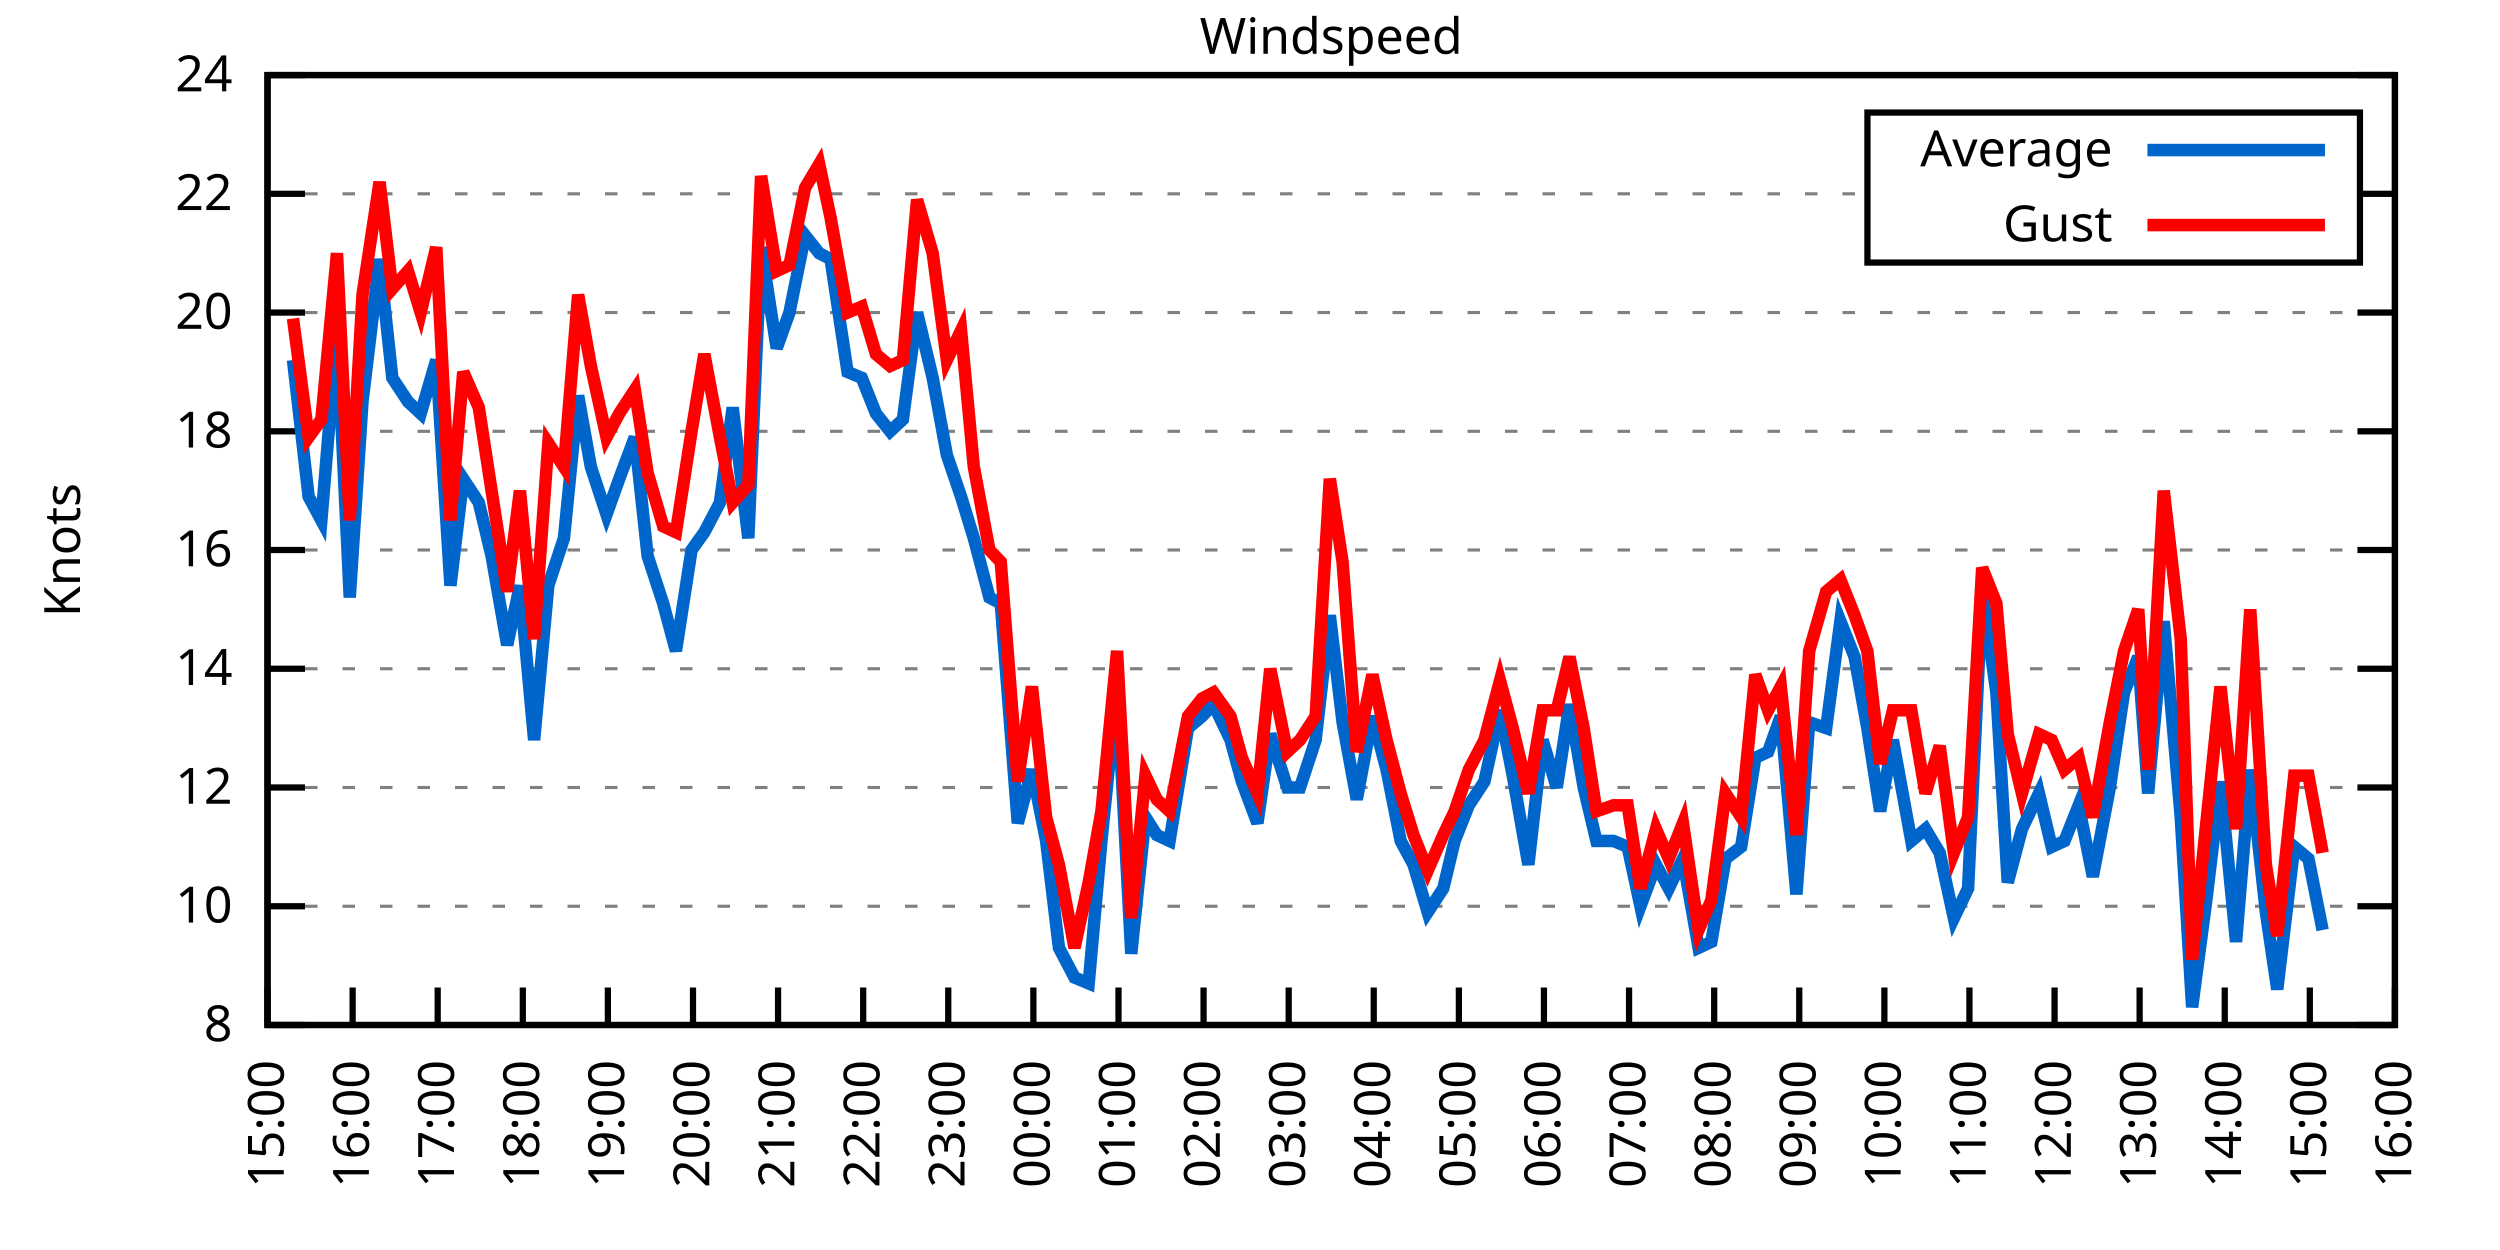
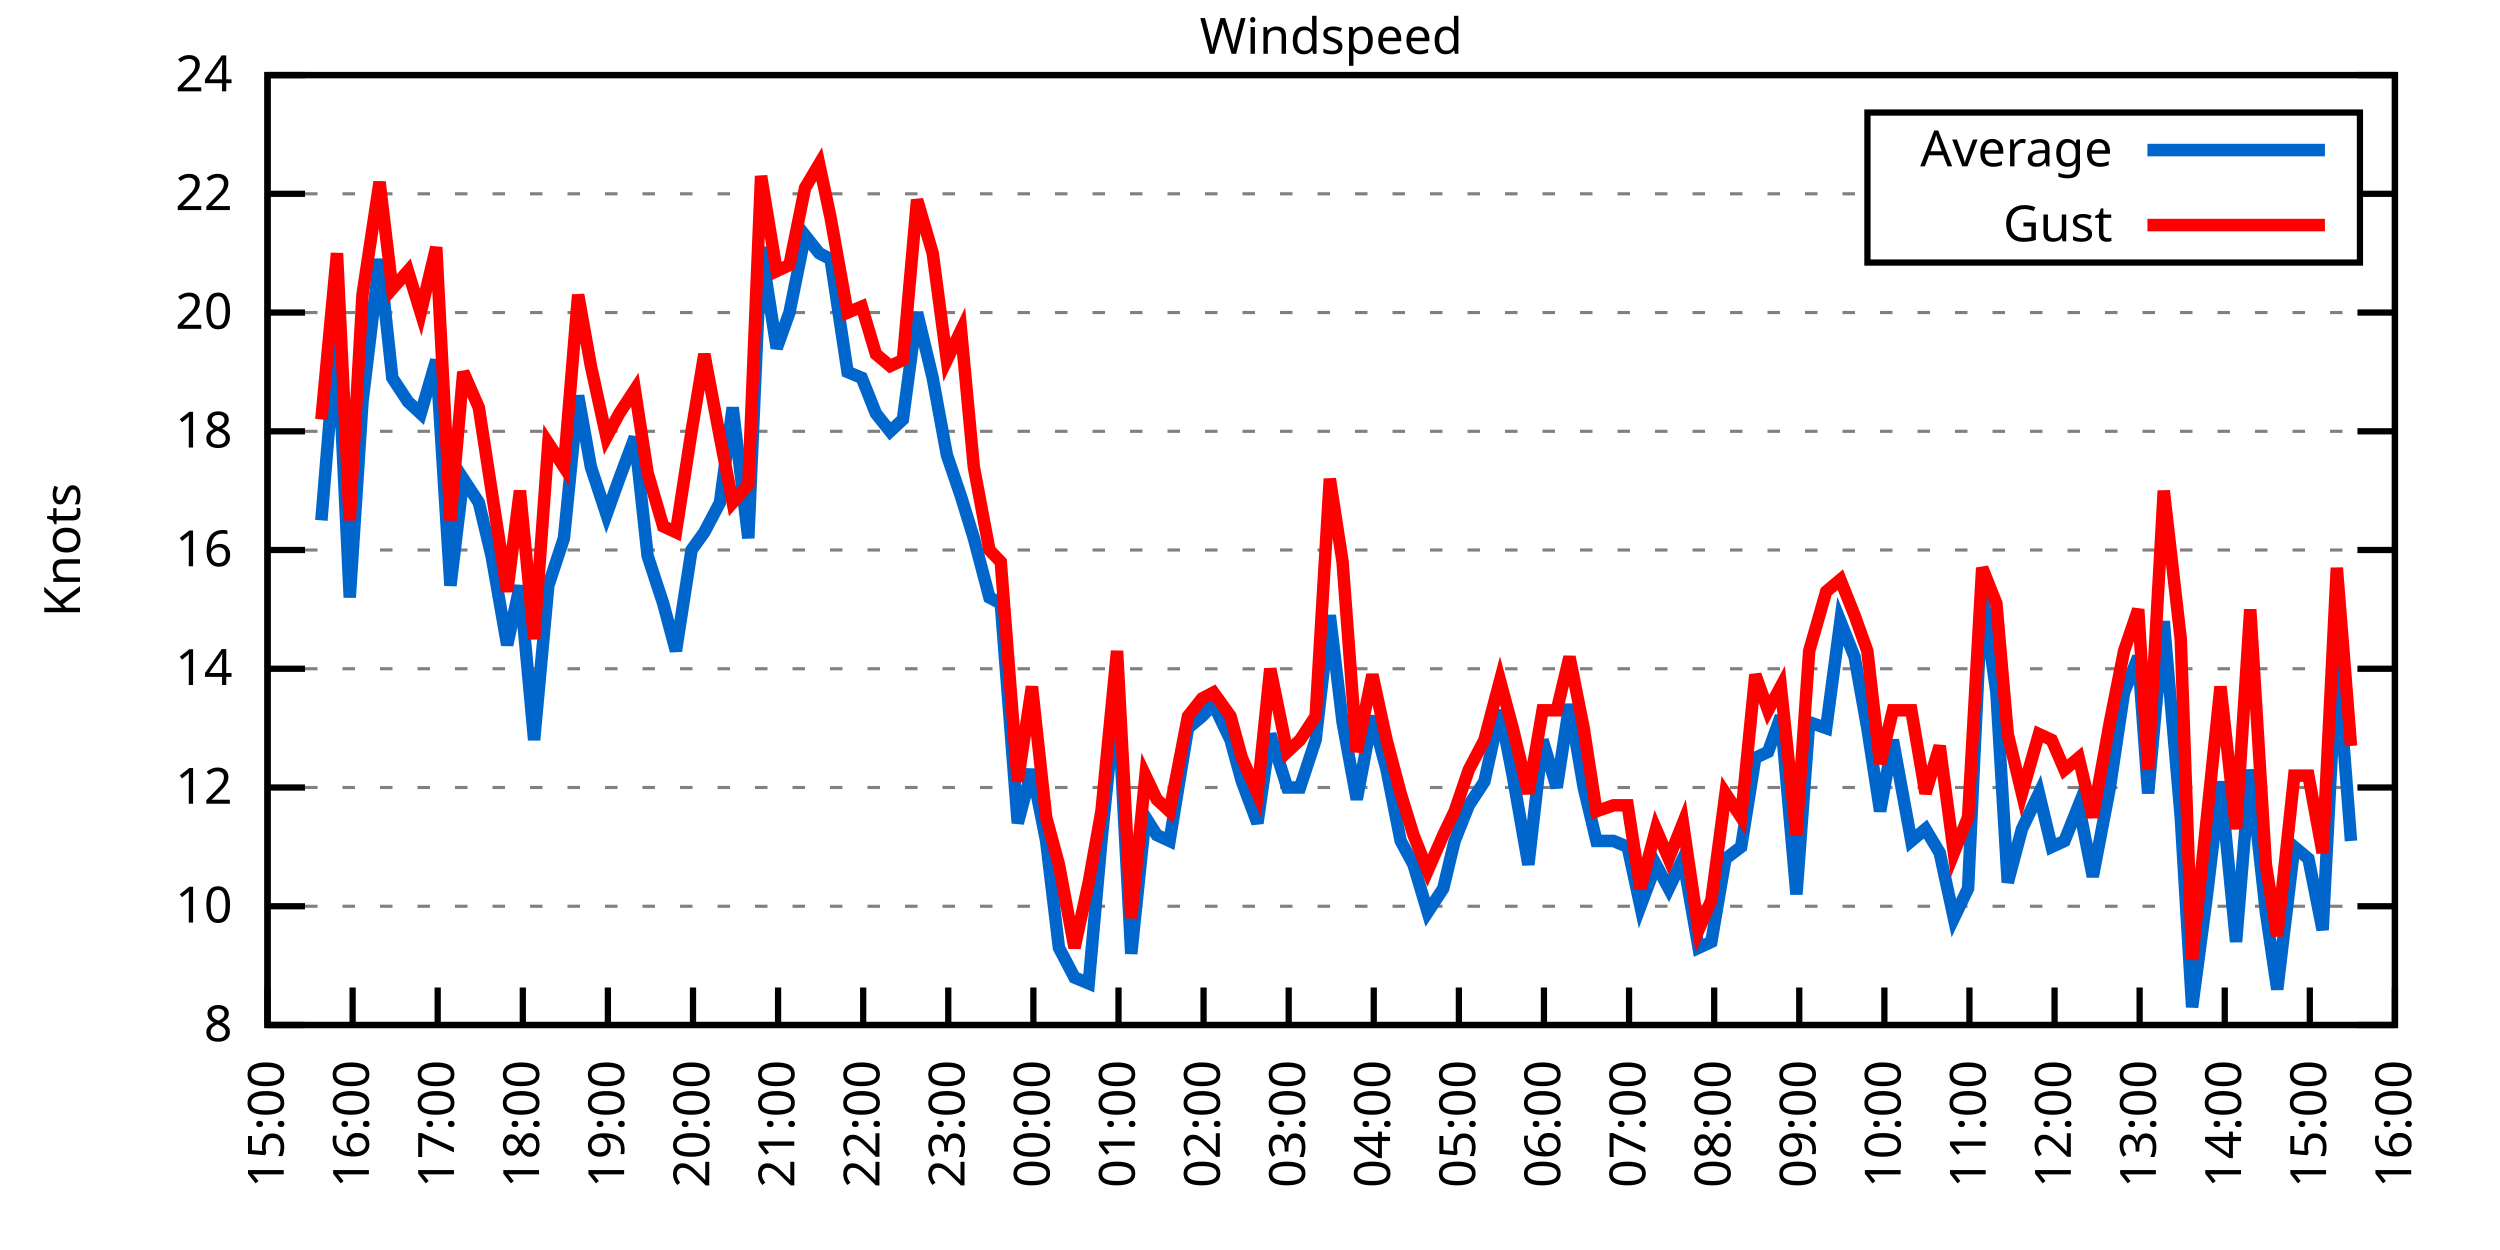
<svg xmlns="http://www.w3.org/2000/svg" xmlns:xlink="http://www.w3.org/1999/xlink" width="400" height="200" viewBox="0 0 400 200">
  <g id="gnuplot_canvas">
    <rect x="0" y="0" width="400" height="200" fill="none" />
    <defs>
      <circle id="gpDot" r="0.5" stroke-width="0.5" stroke="currentColor" />
      <path id="gpPt0" stroke-width="0.333" stroke="currentColor" d="M-1,0 h2 M0,-1 v2" />
      <path id="gpPt1" stroke-width="0.333" stroke="currentColor" d="M-1,-1 L1,1 M1,-1 L-1,1" />
      <path id="gpPt2" stroke-width="0.333" stroke="currentColor" d="M-1,0 L1,0 M0,-1 L0,1 M-1,-1 L1,1 M-1,1 L1,-1" />
      <rect id="gpPt3" stroke-width="0.333" stroke="currentColor" x="-1" y="-1" width="2" height="2" />
      <rect id="gpPt4" stroke-width="0.333" stroke="currentColor" fill="currentColor" x="-1" y="-1" width="2" height="2" />
      <circle id="gpPt5" stroke-width="0.333" stroke="currentColor" cx="0" cy="0" r="1" />
      <use xlink:href="#gpPt5" id="gpPt6" fill="currentColor" stroke="none" />
      <path id="gpPt7" stroke-width="0.333" stroke="currentColor" d="M0,-1.33 L-1.33,0.67 L1.33,0.67 z" />
      <use xlink:href="#gpPt7" id="gpPt8" fill="currentColor" stroke="none" />
      <use xlink:href="#gpPt7" id="gpPt9" stroke="currentColor" transform="rotate(180)" />
      <use xlink:href="#gpPt9" id="gpPt10" fill="currentColor" stroke="none" />
      <use xlink:href="#gpPt3" id="gpPt11" stroke="currentColor" transform="rotate(45)" />
      <use xlink:href="#gpPt11" id="gpPt12" fill="currentColor" stroke="none" />
      <path id="gpPt13" stroke-width="0.333" stroke="currentColor" d="M0,1.330 L1.265,0.411 L0.782,-1.067 L-0.782,-1.076 L-1.265,0.411 z" />
      <use xlink:href="#gpPt13" id="gpPt14" fill="currentColor" stroke="none" />
      <filter id="textbox" filterUnits="objectBoundingBox" x="0" y="0" height="1" width="1">
        <feFlood flood-color="white" flood-opacity="1" result="bgnd" />
        <feComposite in="SourceGraphic" in2="bgnd" operator="atop" />
      </filter>
      <filter id="greybox" filterUnits="objectBoundingBox" x="0" y="0" height="1" width="1">
        <feFlood flood-color="lightgrey" flood-opacity="1" result="grey" />
        <feComposite in="SourceGraphic" in2="grey" operator="atop" />
      </filter>
    </defs>
    <g fill="none" color="white" stroke="currentColor" stroke-width="1.00" stroke-linecap="butt" stroke-linejoin="miter">
</g>
    <g fill="none" color="black" stroke="currentColor" stroke-width="1.00" stroke-linecap="butt" stroke-linejoin="miter">
      <g stroke="none" shape-rendering="crispEdges">
        <polygon fill="rgb(255, 255, 255)" points="42.80,164.00 383.18,164.00 383.18,12.02 42.80,12.02 " />
      </g>
    </g>
    <g fill="none" color="black" stroke="currentColor" stroke-width="1.00" stroke-linecap="butt" stroke-linejoin="miter">
</g>
    <g fill="none" color="black" stroke="black" stroke-width="0.50" stroke-linecap="butt" stroke-linejoin="miter">
</g>
    <g fill="none" color="gray" stroke="currentColor" stroke-width="0.50" stroke-linecap="butt" stroke-linejoin="miter">
      <path stroke="gray" stroke-dasharray="2,4" class="gridline" d="M42.80,164.00 L383.19,164.00  " />
    </g>
    <g fill="none" color="gray" stroke="gray" stroke-width="1.00" stroke-linecap="butt" stroke-linejoin="miter">
</g>
    <g fill="none" color="black" stroke="currentColor" stroke-width="1.00" stroke-linecap="butt" stroke-linejoin="miter">
      <path stroke="black" d="M42.80,164.00 L48.80,164.00 M383.19,164.00 L377.19,164.00  " />
      <g transform="translate(37.20,166.60)" stroke="none" fill="black" font-family="Sans" font-size="8.00" text-anchor="end">
        <text>
          <tspan font-family="Sans"> 8</tspan>
        </text>
      </g>
    </g>
    <g fill="none" color="black" stroke="currentColor" stroke-width="1.00" stroke-linecap="butt" stroke-linejoin="miter">
</g>
    <g fill="none" color="black" stroke="black" stroke-width="0.50" stroke-linecap="butt" stroke-linejoin="miter">
</g>
    <g fill="none" color="gray" stroke="currentColor" stroke-width="0.50" stroke-linecap="butt" stroke-linejoin="miter">
      <path stroke="gray" stroke-dasharray="2,4" class="gridline" d="M42.80,145.00 L383.19,145.00  " />
    </g>
    <g fill="none" color="gray" stroke="gray" stroke-width="1.00" stroke-linecap="butt" stroke-linejoin="miter">
</g>
    <g fill="none" color="black" stroke="currentColor" stroke-width="1.00" stroke-linecap="butt" stroke-linejoin="miter">
      <path stroke="black" d="M42.80,145.00 L48.80,145.00 M383.19,145.00 L377.19,145.00  " />
      <g transform="translate(37.20,147.60)" stroke="none" fill="black" font-family="Sans" font-size="8.00" text-anchor="end">
        <text>
          <tspan font-family="Sans"> 10</tspan>
        </text>
      </g>
    </g>
    <g fill="none" color="black" stroke="currentColor" stroke-width="1.00" stroke-linecap="butt" stroke-linejoin="miter">
</g>
    <g fill="none" color="black" stroke="black" stroke-width="0.50" stroke-linecap="butt" stroke-linejoin="miter">
</g>
    <g fill="none" color="gray" stroke="currentColor" stroke-width="0.50" stroke-linecap="butt" stroke-linejoin="miter">
      <path stroke="gray" stroke-dasharray="2,4" class="gridline" d="M42.80,126.00 L383.19,126.00  " />
    </g>
    <g fill="none" color="gray" stroke="gray" stroke-width="1.00" stroke-linecap="butt" stroke-linejoin="miter">
</g>
    <g fill="none" color="black" stroke="currentColor" stroke-width="1.00" stroke-linecap="butt" stroke-linejoin="miter">
      <path stroke="black" d="M42.80,126.00 L48.80,126.00 M383.19,126.00 L377.19,126.00  " />
      <g transform="translate(37.20,128.60)" stroke="none" fill="black" font-family="Sans" font-size="8.00" text-anchor="end">
        <text>
          <tspan font-family="Sans"> 12</tspan>
        </text>
      </g>
    </g>
    <g fill="none" color="black" stroke="currentColor" stroke-width="1.00" stroke-linecap="butt" stroke-linejoin="miter">
</g>
    <g fill="none" color="black" stroke="black" stroke-width="0.50" stroke-linecap="butt" stroke-linejoin="miter">
</g>
    <g fill="none" color="gray" stroke="currentColor" stroke-width="0.50" stroke-linecap="butt" stroke-linejoin="miter">
      <path stroke="gray" stroke-dasharray="2,4" class="gridline" d="M42.80,107.00 L383.19,107.00  " />
    </g>
    <g fill="none" color="gray" stroke="gray" stroke-width="1.00" stroke-linecap="butt" stroke-linejoin="miter">
</g>
    <g fill="none" color="black" stroke="currentColor" stroke-width="1.00" stroke-linecap="butt" stroke-linejoin="miter">
      <path stroke="black" d="M42.80,107.00 L48.80,107.00 M383.19,107.00 L377.19,107.00  " />
      <g transform="translate(37.20,109.60)" stroke="none" fill="black" font-family="Sans" font-size="8.00" text-anchor="end">
        <text>
          <tspan font-family="Sans"> 14</tspan>
        </text>
      </g>
    </g>
    <g fill="none" color="black" stroke="currentColor" stroke-width="1.00" stroke-linecap="butt" stroke-linejoin="miter">
</g>
    <g fill="none" color="black" stroke="black" stroke-width="0.50" stroke-linecap="butt" stroke-linejoin="miter">
</g>
    <g fill="none" color="gray" stroke="currentColor" stroke-width="0.50" stroke-linecap="butt" stroke-linejoin="miter">
      <path stroke="gray" stroke-dasharray="2,4" class="gridline" d="M42.80,88.00 L383.19,88.00  " />
    </g>
    <g fill="none" color="gray" stroke="gray" stroke-width="1.00" stroke-linecap="butt" stroke-linejoin="miter">
</g>
    <g fill="none" color="black" stroke="currentColor" stroke-width="1.00" stroke-linecap="butt" stroke-linejoin="miter">
      <path stroke="black" d="M42.80,88.00 L48.80,88.00 M383.19,88.00 L377.19,88.00  " />
      <g transform="translate(37.20,90.60)" stroke="none" fill="black" font-family="Sans" font-size="8.00" text-anchor="end">
        <text>
          <tspan font-family="Sans"> 16</tspan>
        </text>
      </g>
    </g>
    <g fill="none" color="black" stroke="currentColor" stroke-width="1.00" stroke-linecap="butt" stroke-linejoin="miter">
</g>
    <g fill="none" color="black" stroke="black" stroke-width="0.50" stroke-linecap="butt" stroke-linejoin="miter">
</g>
    <g fill="none" color="gray" stroke="currentColor" stroke-width="0.50" stroke-linecap="butt" stroke-linejoin="miter">
      <path stroke="gray" stroke-dasharray="2,4" class="gridline" d="M42.80,69.01 L383.19,69.01  " />
    </g>
    <g fill="none" color="gray" stroke="gray" stroke-width="1.00" stroke-linecap="butt" stroke-linejoin="miter">
</g>
    <g fill="none" color="black" stroke="currentColor" stroke-width="1.00" stroke-linecap="butt" stroke-linejoin="miter">
      <path stroke="black" d="M42.80,69.01 L48.80,69.01 M383.19,69.01 L377.19,69.01  " />
      <g transform="translate(37.20,71.61)" stroke="none" fill="black" font-family="Sans" font-size="8.00" text-anchor="end">
        <text>
          <tspan font-family="Sans"> 18</tspan>
        </text>
      </g>
    </g>
    <g fill="none" color="black" stroke="currentColor" stroke-width="1.00" stroke-linecap="butt" stroke-linejoin="miter">
</g>
    <g fill="none" color="black" stroke="black" stroke-width="0.50" stroke-linecap="butt" stroke-linejoin="miter">
</g>
    <g fill="none" color="gray" stroke="currentColor" stroke-width="0.50" stroke-linecap="butt" stroke-linejoin="miter">
      <path stroke="gray" stroke-dasharray="2,4" class="gridline" d="M42.80,50.01 L383.19,50.01  " />
    </g>
    <g fill="none" color="gray" stroke="gray" stroke-width="1.00" stroke-linecap="butt" stroke-linejoin="miter">
</g>
    <g fill="none" color="black" stroke="currentColor" stroke-width="1.00" stroke-linecap="butt" stroke-linejoin="miter">
      <path stroke="black" d="M42.80,50.01 L48.80,50.01 M383.19,50.01 L377.19,50.01  " />
      <g transform="translate(37.20,52.61)" stroke="none" fill="black" font-family="Sans" font-size="8.00" text-anchor="end">
        <text>
          <tspan font-family="Sans"> 20</tspan>
        </text>
      </g>
    </g>
    <g fill="none" color="black" stroke="currentColor" stroke-width="1.00" stroke-linecap="butt" stroke-linejoin="miter">
</g>
    <g fill="none" color="black" stroke="black" stroke-width="0.50" stroke-linecap="butt" stroke-linejoin="miter">
</g>
    <g fill="none" color="gray" stroke="currentColor" stroke-width="0.50" stroke-linecap="butt" stroke-linejoin="miter">
      <path stroke="gray" stroke-dasharray="2,4" class="gridline" d="M42.80,31.01 L298.79,31.01 M377.59,31.01 L383.19,31.01  " />
    </g>
    <g fill="none" color="gray" stroke="gray" stroke-width="1.00" stroke-linecap="butt" stroke-linejoin="miter">
</g>
    <g fill="none" color="black" stroke="currentColor" stroke-width="1.00" stroke-linecap="butt" stroke-linejoin="miter">
      <path stroke="black" d="M42.80,31.01 L48.80,31.01 M383.19,31.01 L377.19,31.01  " />
      <g transform="translate(37.20,33.61)" stroke="none" fill="black" font-family="Sans" font-size="8.00" text-anchor="end">
        <text>
          <tspan font-family="Sans"> 22</tspan>
        </text>
      </g>
    </g>
    <g fill="none" color="black" stroke="currentColor" stroke-width="1.00" stroke-linecap="butt" stroke-linejoin="miter">
</g>
    <g fill="none" color="black" stroke="black" stroke-width="0.50" stroke-linecap="butt" stroke-linejoin="miter">
</g>
    <g fill="none" color="gray" stroke="currentColor" stroke-width="0.50" stroke-linecap="butt" stroke-linejoin="miter">
      <path stroke="gray" stroke-dasharray="2,4" class="gridline" d="M42.80,12.01 L383.19,12.01  " />
    </g>
    <g fill="none" color="gray" stroke="gray" stroke-width="1.00" stroke-linecap="butt" stroke-linejoin="miter">
</g>
    <g fill="none" color="black" stroke="currentColor" stroke-width="1.00" stroke-linecap="butt" stroke-linejoin="miter">
      <path stroke="black" d="M42.80,12.01 L48.80,12.01 M383.19,12.01 L377.19,12.01  " />
      <g transform="translate(37.20,14.61)" stroke="none" fill="black" font-family="Sans" font-size="8.00" text-anchor="end">
        <text>
          <tspan font-family="Sans"> 24</tspan>
        </text>
      </g>
    </g>
    <g fill="none" color="black" stroke="currentColor" stroke-width="1.00" stroke-linecap="butt" stroke-linejoin="miter">
      <path stroke="black" d="M42.80,164.00 L42.80,158.00  " />
      <g transform="translate(45.40,169.60) rotate(270.00)" stroke="none" fill="black" font-family="Sans" font-size="8.00" text-anchor="end">
        <text>
          <tspan font-family="Sans">15:00</tspan>
        </text>
      </g>
    </g>
    <g fill="none" color="black" stroke="currentColor" stroke-width="1.00" stroke-linecap="butt" stroke-linejoin="miter">
      <path stroke="black" d="M56.42,164.00 L56.42,158.00  " />
      <g transform="translate(59.02,169.60) rotate(270.00)" stroke="none" fill="black" font-family="Sans" font-size="8.00" text-anchor="end">
        <text>
          <tspan font-family="Sans">16:00</tspan>
        </text>
      </g>
    </g>
    <g fill="none" color="black" stroke="currentColor" stroke-width="1.00" stroke-linecap="butt" stroke-linejoin="miter">
      <path stroke="black" d="M70.03,164.00 L70.03,158.00  " />
      <g transform="translate(72.63,169.60) rotate(270.00)" stroke="none" fill="black" font-family="Sans" font-size="8.00" text-anchor="end">
        <text>
          <tspan font-family="Sans">17:00</tspan>
        </text>
      </g>
    </g>
    <g fill="none" color="black" stroke="currentColor" stroke-width="1.00" stroke-linecap="butt" stroke-linejoin="miter">
      <path stroke="black" d="M83.65,164.00 L83.65,158.00  " />
      <g transform="translate(86.25,169.60) rotate(270.00)" stroke="none" fill="black" font-family="Sans" font-size="8.00" text-anchor="end">
        <text>
          <tspan font-family="Sans">18:00</tspan>
        </text>
      </g>
    </g>
    <g fill="none" color="black" stroke="currentColor" stroke-width="1.00" stroke-linecap="butt" stroke-linejoin="miter">
      <path stroke="black" d="M97.26,164.00 L97.26,158.00  " />
      <g transform="translate(99.86,169.60) rotate(270.00)" stroke="none" fill="black" font-family="Sans" font-size="8.00" text-anchor="end">
        <text>
          <tspan font-family="Sans">19:00</tspan>
        </text>
      </g>
    </g>
    <g fill="none" color="black" stroke="currentColor" stroke-width="1.00" stroke-linecap="butt" stroke-linejoin="miter">
      <path stroke="black" d="M110.88,164.00 L110.88,158.00  " />
      <g transform="translate(113.48,169.60) rotate(270.00)" stroke="none" fill="black" font-family="Sans" font-size="8.00" text-anchor="end">
        <text>
          <tspan font-family="Sans">20:00</tspan>
        </text>
      </g>
    </g>
    <g fill="none" color="black" stroke="currentColor" stroke-width="1.00" stroke-linecap="butt" stroke-linejoin="miter">
      <path stroke="black" d="M124.49,164.00 L124.49,158.00  " />
      <g transform="translate(127.09,169.60) rotate(270.00)" stroke="none" fill="black" font-family="Sans" font-size="8.00" text-anchor="end">
        <text>
          <tspan font-family="Sans">21:00</tspan>
        </text>
      </g>
    </g>
    <g fill="none" color="black" stroke="currentColor" stroke-width="1.00" stroke-linecap="butt" stroke-linejoin="miter">
      <path stroke="black" d="M138.11,164.00 L138.11,158.00  " />
      <g transform="translate(140.71,169.60) rotate(270.00)" stroke="none" fill="black" font-family="Sans" font-size="8.00" text-anchor="end">
        <text>
          <tspan font-family="Sans">22:00</tspan>
        </text>
      </g>
    </g>
    <g fill="none" color="black" stroke="currentColor" stroke-width="1.00" stroke-linecap="butt" stroke-linejoin="miter">
      <path stroke="black" d="M151.72,164.00 L151.72,158.00  " />
      <g transform="translate(154.32,169.60) rotate(270.00)" stroke="none" fill="black" font-family="Sans" font-size="8.00" text-anchor="end">
        <text>
          <tspan font-family="Sans">23:00</tspan>
        </text>
      </g>
    </g>
    <g fill="none" color="black" stroke="currentColor" stroke-width="1.00" stroke-linecap="butt" stroke-linejoin="miter">
      <path stroke="black" d="M165.34,164.00 L165.34,158.00  " />
      <g transform="translate(167.94,169.60) rotate(270.00)" stroke="none" fill="black" font-family="Sans" font-size="8.00" text-anchor="end">
        <text>
          <tspan font-family="Sans">00:00</tspan>
        </text>
      </g>
    </g>
    <g fill="none" color="black" stroke="currentColor" stroke-width="1.00" stroke-linecap="butt" stroke-linejoin="miter">
      <path stroke="black" d="M178.96,164.00 L178.96,158.00  " />
      <g transform="translate(181.56,169.60) rotate(270.00)" stroke="none" fill="black" font-family="Sans" font-size="8.00" text-anchor="end">
        <text>
          <tspan font-family="Sans">01:00</tspan>
        </text>
      </g>
    </g>
    <g fill="none" color="black" stroke="currentColor" stroke-width="1.00" stroke-linecap="butt" stroke-linejoin="miter">
      <path stroke="black" d="M192.57,164.00 L192.57,158.00  " />
      <g transform="translate(195.17,169.60) rotate(270.00)" stroke="none" fill="black" font-family="Sans" font-size="8.00" text-anchor="end">
        <text>
          <tspan font-family="Sans">02:00</tspan>
        </text>
      </g>
    </g>
    <g fill="none" color="black" stroke="currentColor" stroke-width="1.00" stroke-linecap="butt" stroke-linejoin="miter">
      <path stroke="black" d="M206.19,164.00 L206.19,158.00  " />
      <g transform="translate(208.79,169.60) rotate(270.00)" stroke="none" fill="black" font-family="Sans" font-size="8.00" text-anchor="end">
        <text>
          <tspan font-family="Sans">03:00</tspan>
        </text>
      </g>
    </g>
    <g fill="none" color="black" stroke="currentColor" stroke-width="1.00" stroke-linecap="butt" stroke-linejoin="miter">
      <path stroke="black" d="M219.80,164.00 L219.80,158.00  " />
      <g transform="translate(222.40,169.60) rotate(270.00)" stroke="none" fill="black" font-family="Sans" font-size="8.00" text-anchor="end">
        <text>
          <tspan font-family="Sans">04:00</tspan>
        </text>
      </g>
    </g>
    <g fill="none" color="black" stroke="currentColor" stroke-width="1.00" stroke-linecap="butt" stroke-linejoin="miter">
      <path stroke="black" d="M233.42,164.00 L233.42,158.00  " />
      <g transform="translate(236.02,169.60) rotate(270.00)" stroke="none" fill="black" font-family="Sans" font-size="8.00" text-anchor="end">
        <text>
          <tspan font-family="Sans">05:00</tspan>
        </text>
      </g>
    </g>
    <g fill="none" color="black" stroke="currentColor" stroke-width="1.00" stroke-linecap="butt" stroke-linejoin="miter">
      <path stroke="black" d="M247.03,164.00 L247.03,158.00  " />
      <g transform="translate(249.63,169.60) rotate(270.00)" stroke="none" fill="black" font-family="Sans" font-size="8.00" text-anchor="end">
        <text>
          <tspan font-family="Sans">06:00</tspan>
        </text>
      </g>
    </g>
    <g fill="none" color="black" stroke="currentColor" stroke-width="1.00" stroke-linecap="butt" stroke-linejoin="miter">
      <path stroke="black" d="M260.65,164.00 L260.65,158.00  " />
      <g transform="translate(263.25,169.60) rotate(270.00)" stroke="none" fill="black" font-family="Sans" font-size="8.00" text-anchor="end">
        <text>
          <tspan font-family="Sans">07:00</tspan>
        </text>
      </g>
    </g>
    <g fill="none" color="black" stroke="currentColor" stroke-width="1.00" stroke-linecap="butt" stroke-linejoin="miter">
      <path stroke="black" d="M274.27,164.00 L274.27,158.00  " />
      <g transform="translate(276.87,169.60) rotate(270.00)" stroke="none" fill="black" font-family="Sans" font-size="8.00" text-anchor="end">
        <text>
          <tspan font-family="Sans">08:00</tspan>
        </text>
      </g>
    </g>
    <g fill="none" color="black" stroke="currentColor" stroke-width="1.00" stroke-linecap="butt" stroke-linejoin="miter">
      <path stroke="black" d="M287.88,164.00 L287.88,158.00  " />
      <g transform="translate(290.48,169.60) rotate(270.00)" stroke="none" fill="black" font-family="Sans" font-size="8.00" text-anchor="end">
        <text>
          <tspan font-family="Sans">09:00</tspan>
        </text>
      </g>
    </g>
    <g fill="none" color="black" stroke="currentColor" stroke-width="1.00" stroke-linecap="butt" stroke-linejoin="miter">
      <path stroke="black" d="M301.50,164.00 L301.50,158.00  " />
      <g transform="translate(304.10,169.60) rotate(270.00)" stroke="none" fill="black" font-family="Sans" font-size="8.00" text-anchor="end">
        <text>
          <tspan font-family="Sans">10:00</tspan>
        </text>
      </g>
    </g>
    <g fill="none" color="black" stroke="currentColor" stroke-width="1.00" stroke-linecap="butt" stroke-linejoin="miter">
      <path stroke="black" d="M315.11,164.00 L315.11,158.00  " />
      <g transform="translate(317.71,169.60) rotate(270.00)" stroke="none" fill="black" font-family="Sans" font-size="8.00" text-anchor="end">
        <text>
          <tspan font-family="Sans">11:00</tspan>
        </text>
      </g>
    </g>
    <g fill="none" color="black" stroke="currentColor" stroke-width="1.00" stroke-linecap="butt" stroke-linejoin="miter">
      <path stroke="black" d="M328.73,164.00 L328.73,158.00  " />
      <g transform="translate(331.33,169.60) rotate(270.00)" stroke="none" fill="black" font-family="Sans" font-size="8.00" text-anchor="end">
        <text>
          <tspan font-family="Sans">12:00</tspan>
        </text>
      </g>
    </g>
    <g fill="none" color="black" stroke="currentColor" stroke-width="1.00" stroke-linecap="butt" stroke-linejoin="miter">
      <path stroke="black" d="M342.34,164.00 L342.34,158.00  " />
      <g transform="translate(344.94,169.60) rotate(270.00)" stroke="none" fill="black" font-family="Sans" font-size="8.00" text-anchor="end">
        <text>
          <tspan font-family="Sans">13:00</tspan>
        </text>
      </g>
    </g>
    <g fill="none" color="black" stroke="currentColor" stroke-width="1.00" stroke-linecap="butt" stroke-linejoin="miter">
      <path stroke="black" d="M355.96,164.00 L355.96,158.00  " />
      <g transform="translate(358.56,169.60) rotate(270.00)" stroke="none" fill="black" font-family="Sans" font-size="8.00" text-anchor="end">
        <text>
          <tspan font-family="Sans">14:00</tspan>
        </text>
      </g>
    </g>
    <g fill="none" color="black" stroke="currentColor" stroke-width="1.00" stroke-linecap="butt" stroke-linejoin="miter">
      <path stroke="black" d="M369.57,164.00 L369.57,158.00  " />
      <g transform="translate(372.17,169.60) rotate(270.00)" stroke="none" fill="black" font-family="Sans" font-size="8.00" text-anchor="end">
        <text>
          <tspan font-family="Sans">15:00</tspan>
        </text>
      </g>
    </g>
    <g fill="none" color="black" stroke="currentColor" stroke-width="1.00" stroke-linecap="butt" stroke-linejoin="miter">
      <path stroke="black" d="M383.19,164.00 L383.19,158.00  " />
      <g transform="translate(385.79,169.60) rotate(270.00)" stroke="none" fill="black" font-family="Sans" font-size="8.00" text-anchor="end">
        <text>
          <tspan font-family="Sans">16:00</tspan>
        </text>
      </g>
    </g>
    <g fill="none" color="black" stroke="currentColor" stroke-width="1.00" stroke-linecap="butt" stroke-linejoin="miter">
</g>
    <g fill="none" color="black" stroke="currentColor" stroke-width="1.00" stroke-linecap="butt" stroke-linejoin="miter">
      <path stroke="black" d="M42.80,12.01 L42.80,164.00 L383.19,164.00 L383.19,12.01 L42.80,12.01 Z  " />
    </g>
    <g fill="none" color="black" stroke="currentColor" stroke-width="1.00" stroke-linecap="butt" stroke-linejoin="miter">
</g>
    <g fill="none" color="black" stroke="currentColor" stroke-width="1.00" stroke-linecap="butt" stroke-linejoin="miter">
      <path stroke="black" d="M298.79,42.01 L298.79,18.01 L377.59,18.01 L377.59,42.01 L298.79,42.01 Z  " />
    </g>
    <g id="Windspeed_plot_1">
      <g fill="none" color="white" stroke="black" stroke-width="2.00" stroke-linecap="butt" stroke-linejoin="miter">
</g>
      <g fill="none" color="black" stroke="currentColor" stroke-width="2.00" stroke-linecap="butt" stroke-linejoin="miter">
        <g transform="translate(337.99,26.61)" stroke="none" fill="black" font-family="Sans" font-size="8.00" text-anchor="end">
          <text>
            <tspan font-family="Sans">Average</tspan>
          </text>
        </g>
      </g>
      <g fill="none" color="black" stroke="currentColor" stroke-width="2.00" stroke-linecap="butt" stroke-linejoin="miter">
-         <path stroke="rgb(  0, 102, 204)" d="M343.59,24.01 L371.99,24.01 M46.88,57.61 L49.38,79.46 L51.42,83.26 L53.92,52.86 L55.96,95.60 L58.00,64.26   L60.73,41.46 L62.77,60.46 L65.27,64.26 L67.31,66.16 L69.80,57.61 L72.07,93.70 L74.12,76.61 L76.61,80.41   L78.65,88.95 L81.15,103.20 L83.19,93.70 L85.46,118.40 L87.73,93.70 L90.23,86.11 L92.50,63.31 L94.54,74.71   L97.04,82.31 L99.08,76.61 L101.57,69.96 L103.62,88.95 L106.11,96.55 L108.15,104.15 L110.65,88.00 L112.69,85.16   L115.19,80.41 L117.23,65.21 L119.73,86.11 L121.77,39.56 L124.27,55.71 L126.31,50.01 L128.81,37.66 L131.07,40.51   L132.89,41.46 L135.61,59.51 L137.88,60.46 L140.15,66.16 L142.42,69.01 L144.46,67.11 L146.73,50.01 L149.23,60.46   L151.50,72.81 L153.77,79.46 L155.81,86.11 L158.31,95.60 L160.12,96.55 L162.84,131.70 L165.11,123.15 L167.38,134.55   L169.43,151.65 L171.92,156.40 L174.19,157.35 L176.23,134.55 L178.73,109.85 L181.00,152.60 L183.27,130.75 L185.08,133.60   L187.13,134.55 L190.08,116.50 L192.34,114.60 L194.16,112.70 L196.88,118.40 L198.70,125.05 L201.19,131.70 L203.24,117.45   L205.96,126.00 L208.00,126.00 L210.50,118.40 L212.77,98.45 L214.81,115.55 L217.08,127.90 L219.58,114.60 L221.85,123.15   L224.11,134.55 L226.16,138.35 L228.43,145.95 L230.92,142.15 L232.74,134.55 L235.01,128.85 L237.50,125.05 L240.00,113.65   L242.04,124.10 L244.54,138.35 L246.81,118.40 L249.08,126.00 L251.12,112.70 L253.39,126.00 L255.43,134.55 L258.15,134.55   L260.42,135.50 L262.47,145.00 L264.96,138.35 L267.00,142.15 L269.27,137.40 L271.77,151.65 L273.81,150.70 L276.08,137.40   L278.58,135.50 L280.85,121.25 L282.89,120.30 L284.93,114.60 L287.43,143.10 L289.47,115.55 L292.19,116.50 L294.46,99.40   L296.73,105.10 L298.77,116.50 L300.82,129.80 L302.86,118.40 L305.81,134.55 L308.08,132.65 L310.35,136.45 L312.62,146.90   L314.89,142.15 L317.15,94.65 L319.42,110.80 L321.24,141.20 L323.51,132.65 L326.23,126.95 L328.27,135.50 L330.32,134.55   L332.59,128.85 L334.85,140.25 L337.58,126.00 L339.85,110.80 L342.12,105.10 L343.70,126.95 L346.20,99.40 L348.92,130.75   L350.74,161.15 L353.01,144.05 L355.28,125.05 L357.77,150.70 L360.04,123.15 L362.54,145.95 L364.36,158.30 L367.08,135.50   L369.35,137.40 L371.62,148.80  " />
+         <path stroke="rgb(  0, 102, 204)" d="M343.59,24.01 L371.99,24.01 M51.42,83.26 L53.92,52.86 L55.96,95.60 L58.00,64.26 L60.73,41.46 L62.77,60.46   L65.27,64.26 L67.31,66.16 L69.80,57.61 L72.07,93.70 L74.12,76.61 L76.61,80.41 L78.65,88.95 L81.15,103.20   L83.19,93.70 L85.46,118.40 L87.73,93.70 L90.23,86.11 L92.50,63.31 L94.54,74.71 L97.04,82.31 L99.08,76.61   L101.57,69.96 L103.62,88.95 L106.11,96.55 L108.15,104.15 L110.65,88.00 L112.69,85.16 L115.19,80.41 L117.23,65.21   L119.73,86.11 L121.77,39.56 L124.27,55.71 L126.31,50.01 L128.81,37.66 L131.07,40.51 L132.89,41.46 L135.61,59.51   L137.88,60.46 L140.15,66.16 L142.42,69.01 L144.46,67.11 L146.73,50.01 L149.23,60.46 L151.50,72.81 L153.77,79.46   L155.81,86.11 L158.31,95.60 L160.12,96.55 L162.84,131.70 L165.11,123.15 L167.38,134.55 L169.43,151.65 L171.92,156.40   L174.19,157.35 L176.23,134.55 L178.73,109.85 L181.00,152.60 L183.27,130.75 L185.08,133.60 L187.13,134.55 L190.08,116.50   L192.34,114.60 L194.16,112.70 L196.88,118.40 L198.70,125.05 L201.19,131.70 L203.24,117.45 L205.96,126.00 L208.00,126.00   L210.50,118.40 L212.77,98.45 L214.81,115.55 L217.08,127.90 L219.58,114.60 L221.85,123.15 L224.11,134.55 L226.16,138.35   L228.43,145.95 L230.92,142.15 L232.74,134.55 L235.01,128.85 L237.50,125.05 L240.00,113.65 L242.04,124.10 L244.54,138.35   L246.81,118.40 L249.08,126.00 L251.12,112.70 L253.39,126.00 L255.43,134.55 L258.15,134.55 L260.42,135.50 L262.47,145.00   L264.96,138.35 L267.00,142.15 L269.27,137.40 L271.77,151.65 L273.81,150.70 L276.08,137.40 L278.58,135.50 L280.85,121.25   L282.89,120.30 L284.93,114.60 L287.43,143.10 L289.47,115.55 L292.19,116.50 L294.46,99.40 L296.73,105.10 L298.77,116.50   L300.82,129.80 L302.86,118.40 L305.81,134.55 L308.08,132.65 L310.35,136.45 L312.62,146.90 L314.89,142.15 L317.15,94.65   L319.42,110.80 L321.24,141.20 L323.51,132.65 L326.23,126.95 L328.27,135.50 L330.32,134.55 L332.59,128.85 L334.85,140.25   L337.58,126.00 L339.85,110.80 L342.12,105.10 L343.70,126.95 L346.20,99.40 L348.92,130.75 L350.74,161.15 L353.01,144.05   L355.28,125.05 L357.77,150.70 L360.04,123.15 L362.54,145.95 L364.36,158.30 L367.08,135.50 L369.35,137.40 L371.62,148.80   L373.89,105.10 L376.16,134.55  " />
      </g>
    </g>
    <g id="Windspeed_plot_2">
      <g fill="none" color="black" stroke="currentColor" stroke-width="2.00" stroke-linecap="butt" stroke-linejoin="miter">
        <g transform="translate(337.99,38.61)" stroke="none" fill="black" font-family="Sans" font-size="8.00" text-anchor="end">
          <text>
            <tspan font-family="Sans">Gust</tspan>
          </text>
        </g>
      </g>
      <g fill="none" color="black" stroke="currentColor" stroke-width="2.00" stroke-linecap="butt" stroke-linejoin="miter">
-         <path stroke="rgb(255,   0,   0)" d="M343.59,36.01 L371.99,36.01 M46.88,50.96 L49.38,69.96 L51.42,67.11 L53.92,40.51 L55.96,83.26 L58.00,47.16   L60.73,29.11 L62.77,46.21 L65.27,43.36 L67.31,50.01 L69.80,39.56 L72.07,83.26 L74.12,59.51 L76.61,65.21   L78.65,78.51 L81.15,94.65 L83.19,78.51 L85.46,102.25 L87.73,70.91 L90.23,74.71 L92.50,47.16 L94.54,58.56   L97.04,69.96 L99.08,66.16 L101.57,62.36 L103.62,75.66 L106.11,84.21 L108.15,85.16 L110.65,69.01 L112.69,56.66   L115.19,69.96 L117.23,80.41 L119.73,77.56 L121.77,28.16 L124.27,43.36 L126.31,42.41 L128.81,30.06 L131.07,26.26   L132.89,34.81 L135.61,50.01 L137.88,49.06 L140.15,56.66 L142.42,58.56 L144.46,57.61 L146.73,31.96 L149.23,40.51   L151.50,57.61 L153.77,52.86 L155.81,74.71 L158.31,88.00 L160.12,89.90 L162.84,125.05 L165.11,109.85 L167.38,130.75   L169.43,138.35 L171.92,151.65 L174.19,141.20 L176.23,129.80 L178.73,104.15 L181.00,146.90 L183.27,124.10 L185.08,127.90   L187.13,129.80 L190.08,114.60 L192.34,111.75 L194.16,110.80 L196.88,114.60 L198.70,121.25 L201.19,126.95 L203.24,107.00   L205.96,120.30 L208.00,118.40 L210.50,114.60 L212.77,76.61 L214.81,89.90 L217.08,120.30 L219.58,107.95 L221.85,118.40   L224.11,126.95 L226.16,133.60 L228.43,139.30 L230.92,133.60 L232.74,129.80 L235.01,123.15 L237.50,118.40 L240.00,108.90   L242.04,116.50 L244.54,126.95 L246.81,113.65 L249.08,113.65 L251.12,105.10 L253.39,116.50 L255.43,129.80 L258.15,128.85   L260.42,128.85 L262.47,142.15 L264.96,132.65 L267.00,137.40 L269.27,131.70 L271.77,148.80 L273.81,144.05 L276.08,126.95   L278.58,130.75 L280.85,107.95 L282.89,113.65 L284.93,109.85 L287.43,133.60 L289.47,104.15 L292.19,94.65 L294.46,92.75   L296.73,98.45 L298.77,104.15 L300.82,122.20 L302.86,113.65 L305.81,113.65 L308.08,126.95 L310.35,119.35 L312.62,136.45   L314.89,130.75 L317.15,90.85 L319.42,96.55 L321.24,117.45 L323.51,126.95 L326.23,117.45 L328.27,118.40 L330.32,123.15   L332.59,121.25 L334.85,130.75 L337.58,115.55 L339.85,104.15 L342.12,97.50 L343.70,123.15 L346.20,78.51 L348.92,102.25   L350.74,153.55 L353.01,131.70 L355.28,109.85 L357.77,132.65 L360.04,97.50 L362.54,138.35 L364.36,149.75 L367.08,124.10   L369.35,124.10 L371.62,136.45  " />
+         <path stroke="rgb(255,   0,   0)" d="M343.59,36.01 L371.99,36.01 M51.42,67.11 L53.92,40.51 L55.96,83.26 L58.00,47.16 L60.73,29.11 L62.77,46.21   L65.27,43.36 L67.31,50.01 L69.80,39.56 L72.07,83.26 L74.12,59.51 L76.61,65.21 L78.65,78.51 L81.15,94.65   L83.19,78.51 L85.46,102.25 L87.73,70.91 L90.23,74.71 L92.50,47.16 L94.54,58.56 L97.04,69.96 L99.08,66.16   L101.57,62.36 L103.62,75.66 L106.11,84.21 L108.15,85.16 L110.65,69.01 L112.69,56.66 L115.19,69.96 L117.23,80.41   L119.73,77.56 L121.77,28.16 L124.27,43.36 L126.31,42.41 L128.81,30.06 L131.07,26.26 L132.89,34.81 L135.61,50.01   L137.88,49.06 L140.15,56.66 L142.42,58.56 L144.46,57.61 L146.73,31.96 L149.23,40.51 L151.50,57.61 L153.77,52.86   L155.81,74.71 L158.31,88.00 L160.12,89.90 L162.84,125.05 L165.11,109.85 L167.38,130.75 L169.43,138.35 L171.92,151.65   L174.19,141.20 L176.23,129.80 L178.73,104.15 L181.00,146.90 L183.27,124.10 L185.08,127.90 L187.13,129.80 L190.08,114.60   L192.34,111.75 L194.16,110.80 L196.88,114.60 L198.70,121.25 L201.19,126.95 L203.24,107.00 L205.96,120.30 L208.00,118.40   L210.50,114.60 L212.77,76.61 L214.81,89.90 L217.08,120.30 L219.58,107.95 L221.85,118.40 L224.11,126.95 L226.16,133.60   L228.43,139.30 L230.92,133.60 L232.74,129.80 L235.01,123.15 L237.50,118.40 L240.00,108.90 L242.04,116.50 L244.54,126.95   L246.81,113.65 L249.08,113.65 L251.12,105.10 L253.39,116.50 L255.43,129.80 L258.15,128.85 L260.42,128.85 L262.47,142.15   L264.96,132.65 L267.00,137.40 L269.27,131.70 L271.77,148.80 L273.81,144.05 L276.08,126.95 L278.58,130.75 L280.85,107.95   L282.89,113.65 L284.93,109.85 L287.43,133.60 L289.47,104.15 L292.19,94.65 L294.46,92.75 L296.73,98.45 L298.77,104.15   L300.82,122.20 L302.86,113.65 L305.81,113.65 L308.08,126.95 L310.35,119.35 L312.62,136.45 L314.89,130.75 L317.15,90.85   L319.42,96.55 L321.24,117.45 L323.51,126.95 L326.23,117.45 L328.27,118.40 L330.32,123.15 L332.59,121.25 L334.85,130.75   L337.58,115.55 L339.85,104.15 L342.12,97.50 L343.70,123.15 L346.20,78.51 L348.92,102.25 L350.74,153.55 L353.01,131.70   L355.28,109.85 L357.77,132.65 L360.04,97.50 L362.54,138.35 L364.36,149.75 L367.08,124.10 L369.35,124.10 L371.62,136.45   L373.89,90.85 L376.16,119.35  " />
      </g>
    </g>
    <g fill="none" color="black" stroke="currentColor" stroke-width="2.00" stroke-linecap="butt" stroke-linejoin="miter">
</g>
    <g fill="none" color="black" stroke="black" stroke-width="1.00" stroke-linecap="butt" stroke-linejoin="miter">
</g>
    <g fill="none" color="black" stroke="currentColor" stroke-width="1.00" stroke-linecap="butt" stroke-linejoin="miter">
      <path stroke="black" d="M42.80,12.01 L42.80,164.00 L383.19,164.00 L383.19,12.01 L42.80,12.01 Z  " />
      <g transform="translate(12.80,88.01) rotate(270.00)" stroke="none" fill="black" font-family="Sans" font-size="8.00" text-anchor="middle">
        <text>
          <tspan font-family="Sans">Knots</tspan>
        </text>
      </g>
    </g>
    <g fill="none" color="black" stroke="currentColor" stroke-width="1.00" stroke-linecap="butt" stroke-linejoin="miter">
</g>
    <g fill="none" color="black" stroke="currentColor" stroke-width="1.00" stroke-linecap="butt" stroke-linejoin="miter">
      <g transform="translate(212.99,8.61)" stroke="none" fill="black" font-family="Sans" font-size="8.00" text-anchor="middle">
        <text>
          <tspan font-family="Sans">Windspeed</tspan>
        </text>
      </g>
    </g>
    <g fill="none" color="black" stroke="currentColor" stroke-width="1.00" stroke-linecap="butt" stroke-linejoin="miter">
</g>
  </g>
</svg>
